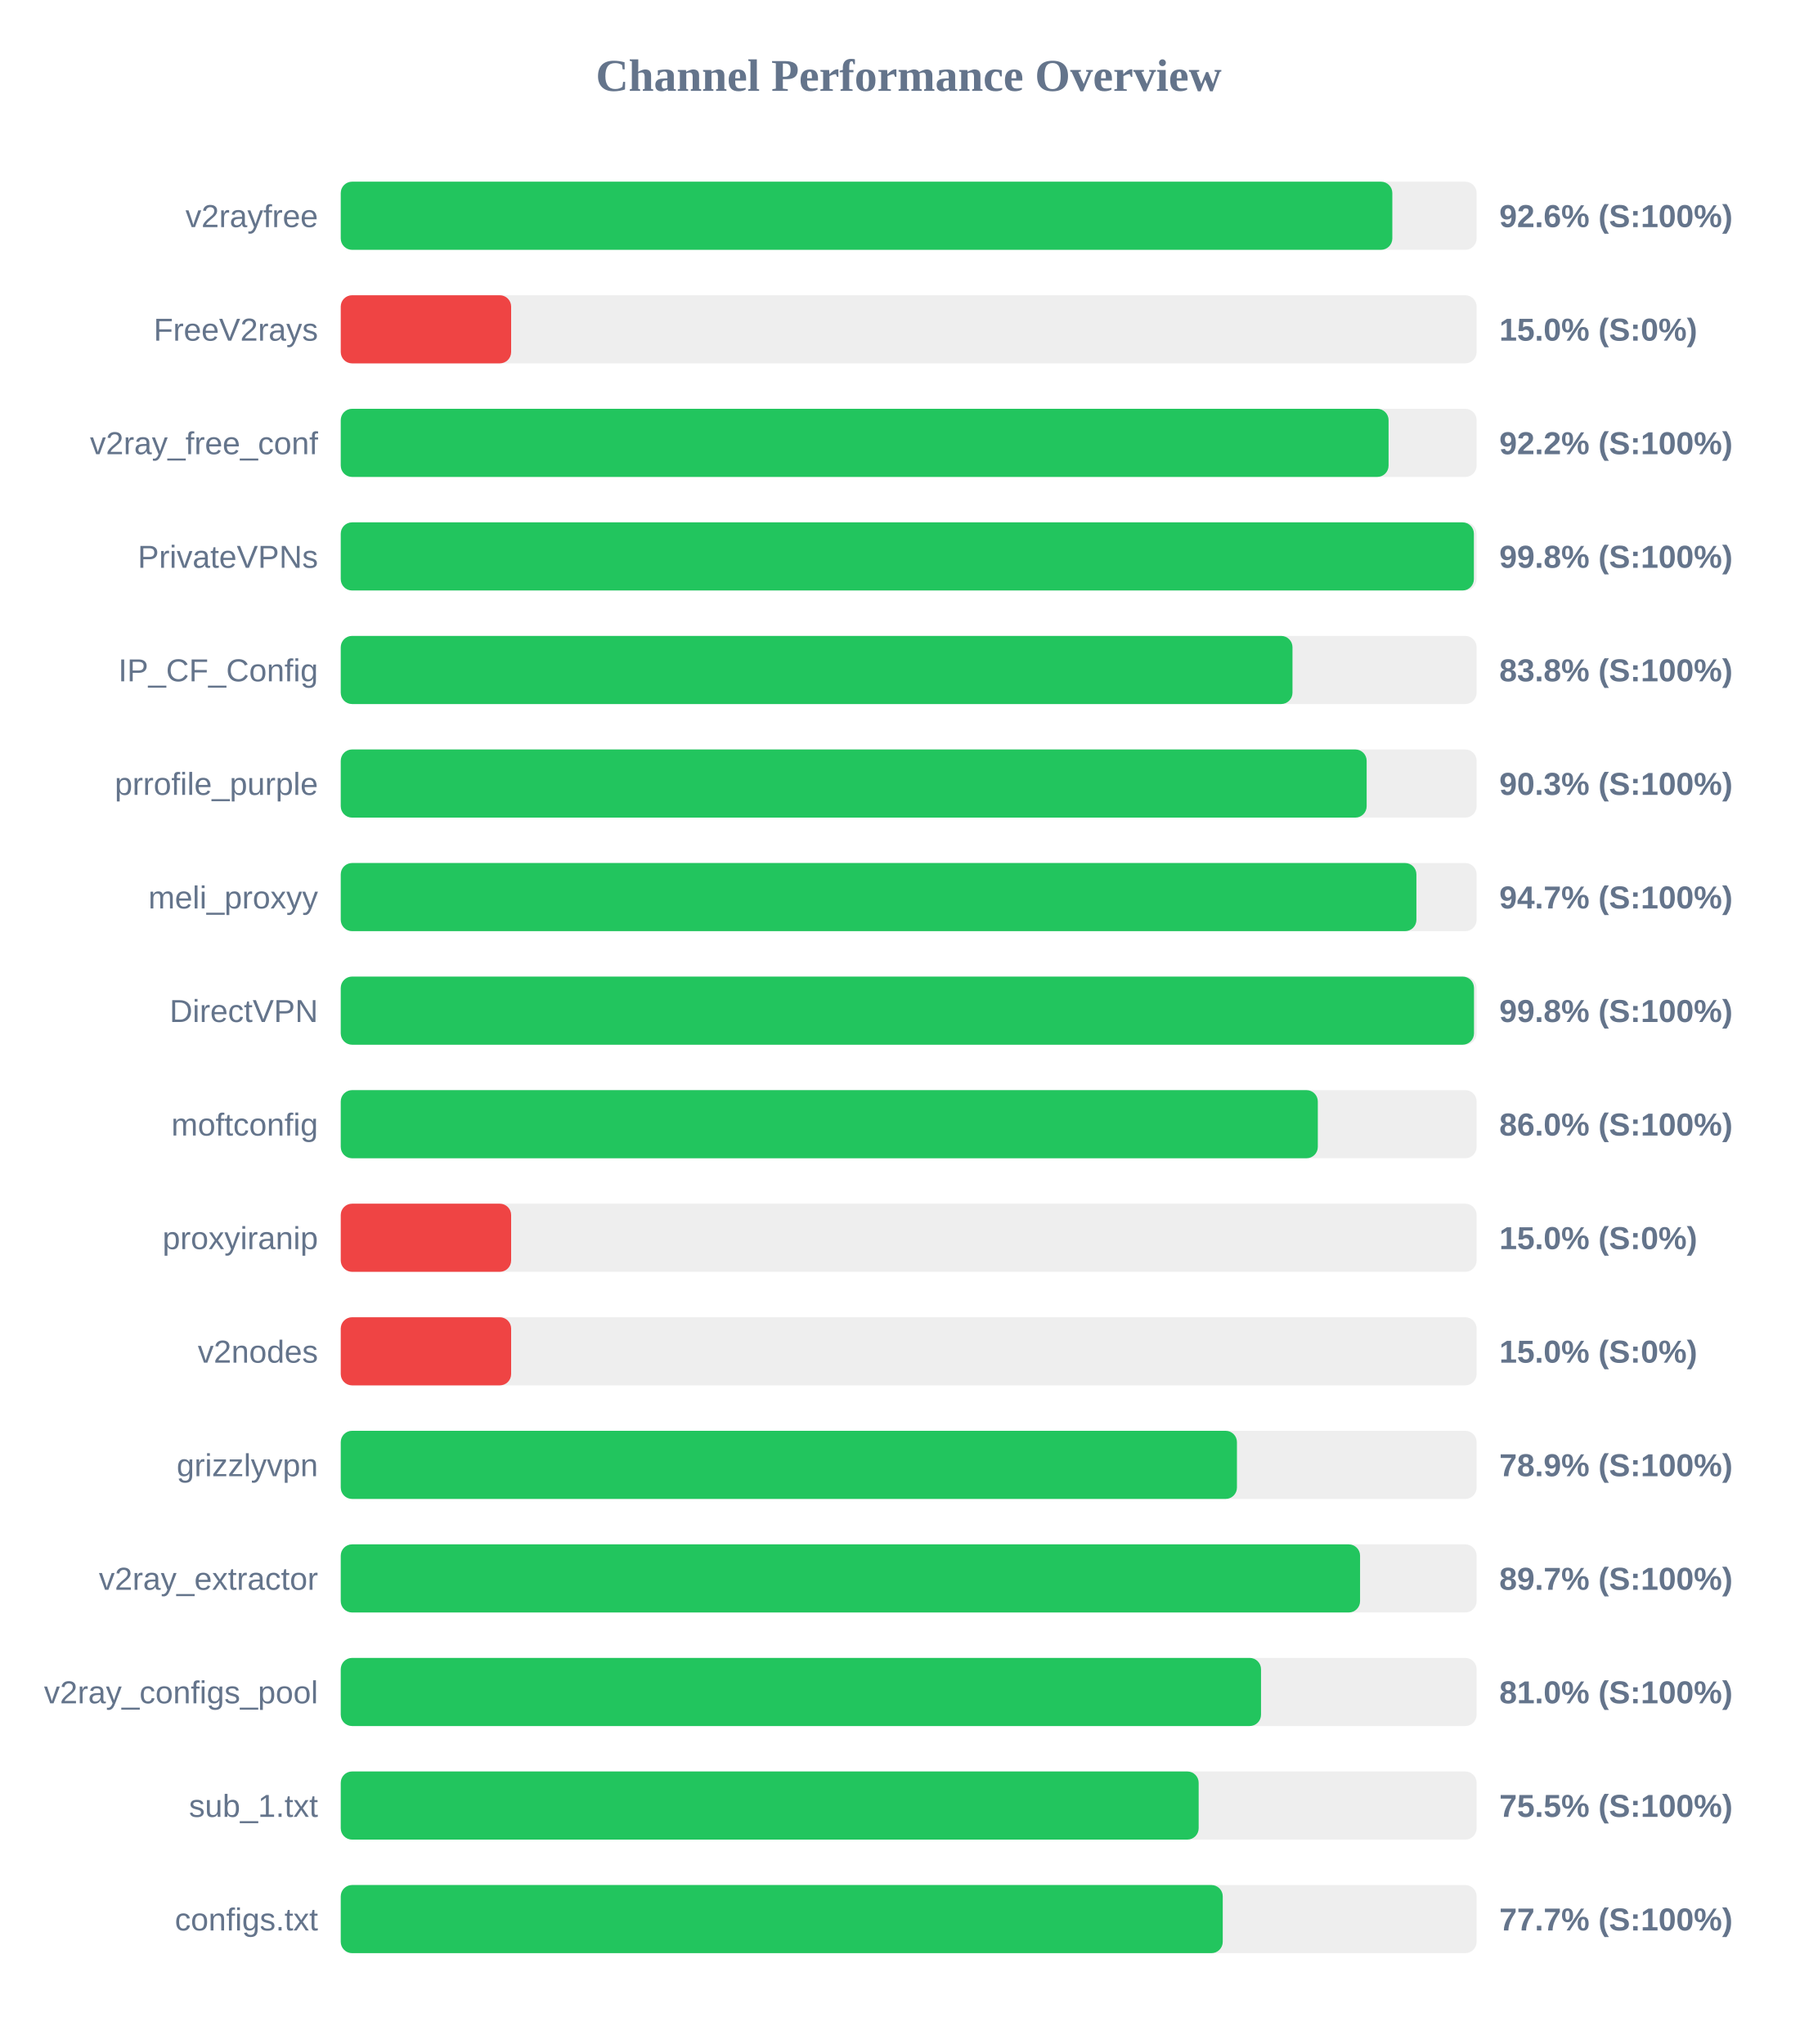
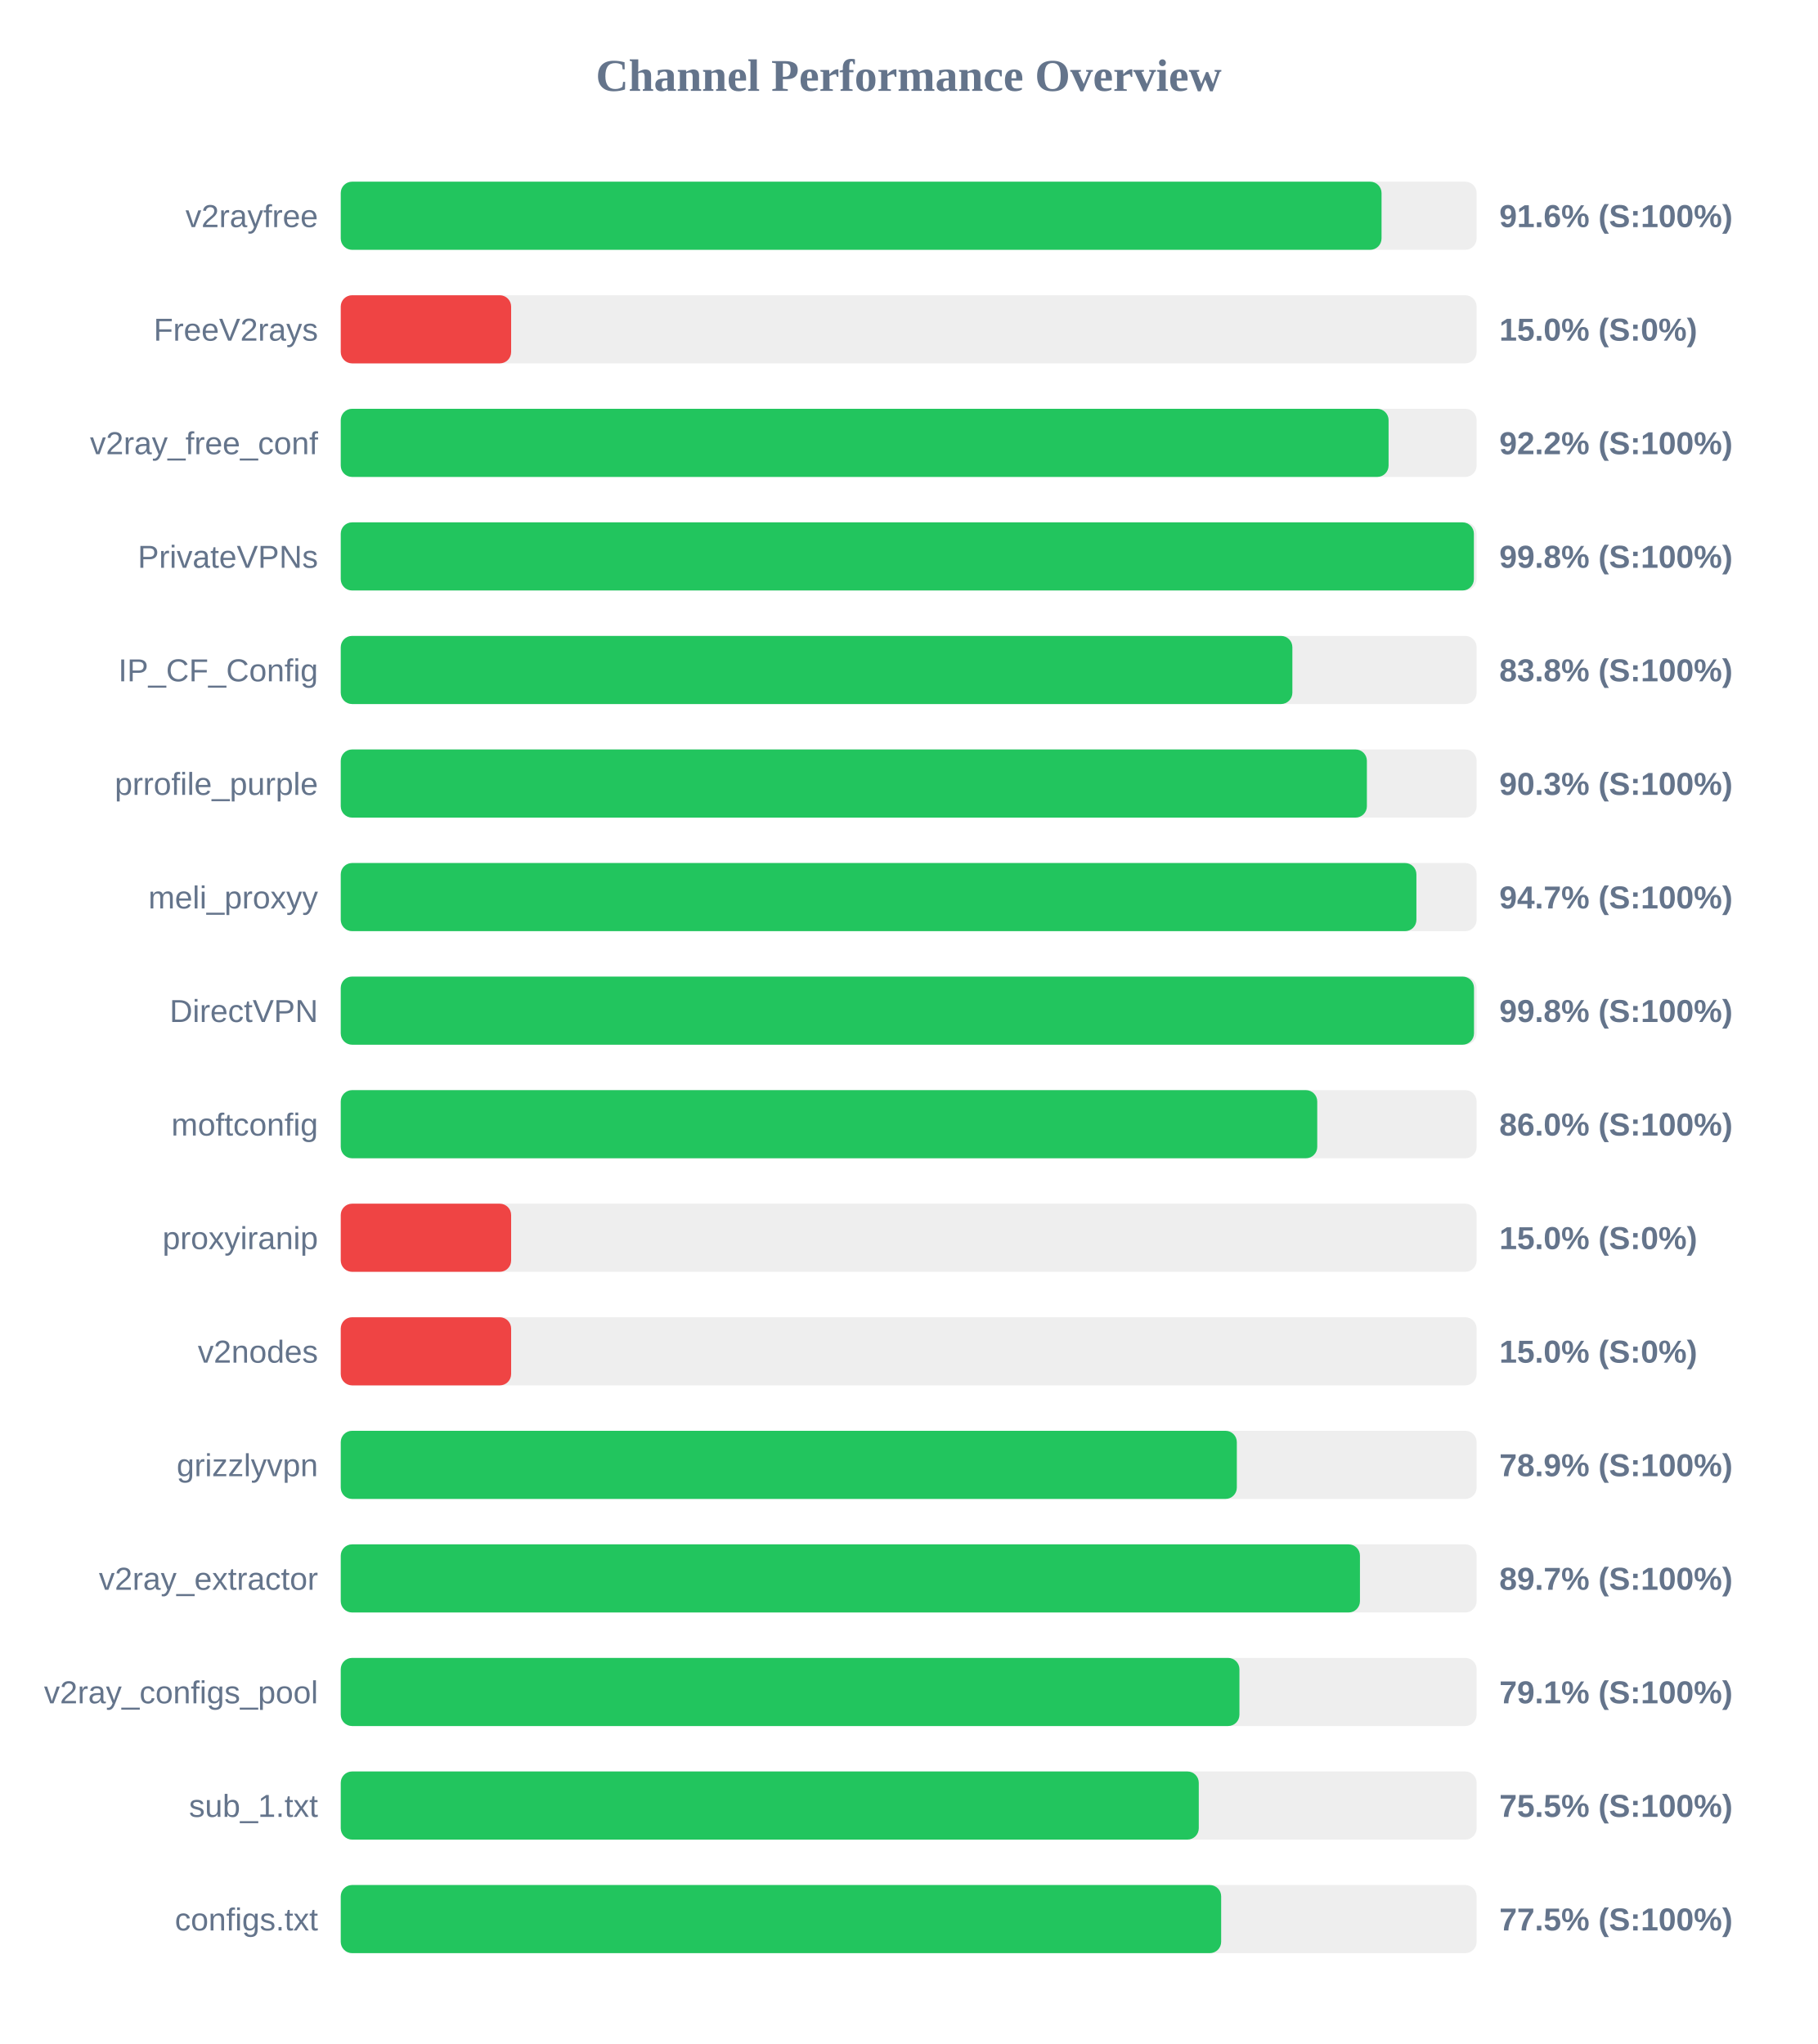
<svg xmlns="http://www.w3.org/2000/svg" width="800" height="900" version="1.1">
  <style>
        .row { font: 14px Arial; fill: #64748b; }
        .score { font: bold 14px Arial; fill: #64748b; }
    </style>
  <text x="400" y="40" text-anchor="middle" font-size="20px" font-weight="bold" fill="#64748b">Channel Performance Overview</text>
  <rect x="150" y="80" width="500" height="30" fill="#eee" rx="5" />
-   <rect x="150" y="80" width="462.9" height="30" fill="#22c55e" rx="5" />
+   <rect x="150" y="80" width="458.15" height="30" fill="#22c55e" rx="5" />
  <text x="140" y="100" text-anchor="end" class="row">v2rayfree</text>
-   <text x="660" y="100" text-anchor="start" class="score">92.6% (S:100%)</text>
+   <text x="660" y="100" text-anchor="start" class="score">91.6% (S:100%)</text>
  <rect x="150" y="130" width="500" height="30" fill="#eee" rx="5" />
  <rect x="150" y="130" width="75.0" height="30" fill="#ef4444" rx="5" />
  <text x="140" y="150" text-anchor="end" class="row">FreeV2rays</text>
  <text x="660" y="150" text-anchor="start" class="score">15.0% (S:0%)</text>
  <rect x="150" y="180" width="500" height="30" fill="#eee" rx="5" />
  <rect x="150" y="180" width="461.25" height="30" fill="#22c55e" rx="5" />
  <text x="140" y="200" text-anchor="end" class="row">v2ray_free_conf</text>
  <text x="660" y="200" text-anchor="start" class="score">92.2% (S:100%)</text>
  <rect x="150" y="230" width="500" height="30" fill="#eee" rx="5" />
  <rect x="150" y="230" width="498.8" height="30" fill="#22c55e" rx="5" />
  <text x="140" y="250" text-anchor="end" class="row">PrivateVPNs</text>
  <text x="660" y="250" text-anchor="start" class="score">99.8% (S:100%)</text>
  <rect x="150" y="280" width="500" height="30" fill="#eee" rx="5" />
-   <rect x="150" y="280" width="418.95" height="30" fill="#22c55e" rx="5" />
+   <rect x="150" y="280" width="418.9" height="30" fill="#22c55e" rx="5" />
  <text x="140" y="300" text-anchor="end" class="row">IP_CF_Config</text>
  <text x="660" y="300" text-anchor="start" class="score">83.8% (S:100%)</text>
  <rect x="150" y="330" width="500" height="30" fill="#eee" rx="5" />
-   <rect x="150" y="330" width="451.6" height="30" fill="#22c55e" rx="5" />
+   <rect x="150" y="330" width="451.7" height="30" fill="#22c55e" rx="5" />
  <text x="140" y="350" text-anchor="end" class="row">prrofile_purple</text>
  <text x="660" y="350" text-anchor="start" class="score">90.3% (S:100%)</text>
  <rect x="150" y="380" width="500" height="30" fill="#eee" rx="5" />
  <rect x="150" y="380" width="473.5" height="30" fill="#22c55e" rx="5" />
  <text x="140" y="400" text-anchor="end" class="row">meli_proxyy</text>
  <text x="660" y="400" text-anchor="start" class="score">94.7% (S:100%)</text>
  <rect x="150" y="430" width="500" height="30" fill="#eee" rx="5" />
  <rect x="150" y="430" width="498.85" height="30" fill="#22c55e" rx="5" />
  <text x="140" y="450" text-anchor="end" class="row">DirectVPN</text>
  <text x="660" y="450" text-anchor="start" class="score">99.8% (S:100%)</text>
  <rect x="150" y="480" width="500" height="30" fill="#eee" rx="5" />
-   <rect x="150" y="480" width="430.1" height="30" fill="#22c55e" rx="5" />
+   <rect x="150" y="480" width="429.85" height="30" fill="#22c55e" rx="5" />
  <text x="140" y="500" text-anchor="end" class="row">moftconfig</text>
  <text x="660" y="500" text-anchor="start" class="score">86.0% (S:100%)</text>
  <rect x="150" y="530" width="500" height="30" fill="#eee" rx="5" />
  <rect x="150" y="530" width="75.0" height="30" fill="#ef4444" rx="5" />
  <text x="140" y="550" text-anchor="end" class="row">proxyiranip</text>
  <text x="660" y="550" text-anchor="start" class="score">15.0% (S:0%)</text>
  <rect x="150" y="580" width="500" height="30" fill="#eee" rx="5" />
  <rect x="150" y="580" width="75.0" height="30" fill="#ef4444" rx="5" />
  <text x="140" y="600" text-anchor="end" class="row">v2nodes</text>
  <text x="660" y="600" text-anchor="start" class="score">15.0% (S:0%)</text>
  <rect x="150" y="630" width="500" height="30" fill="#eee" rx="5" />
-   <rect x="150" y="630" width="394.5" height="30" fill="#22c55e" rx="5" />
+   <rect x="150" y="630" width="394.45" height="30" fill="#22c55e" rx="5" />
  <text x="140" y="650" text-anchor="end" class="row">grizzlyvpn</text>
  <text x="660" y="650" text-anchor="start" class="score">78.9% (S:100%)</text>
  <rect x="150" y="680" width="500" height="30" fill="#eee" rx="5" />
-   <rect x="150" y="680" width="448.7" height="30" fill="#22c55e" rx="5" />
+   <rect x="150" y="680" width="448.65" height="30" fill="#22c55e" rx="5" />
  <text x="140" y="700" text-anchor="end" class="row">v2ray_extractor</text>
  <text x="660" y="700" text-anchor="start" class="score">89.7% (S:100%)</text>
  <rect x="150" y="730" width="500" height="30" fill="#eee" rx="5" />
-   <rect x="150" y="730" width="405.1" height="30" fill="#22c55e" rx="5" />
+   <rect x="150" y="730" width="395.6" height="30" fill="#22c55e" rx="5" />
  <text x="140" y="750" text-anchor="end" class="row">v2ray_configs_pool</text>
-   <text x="660" y="750" text-anchor="start" class="score">81.0% (S:100%)</text>
+   <text x="660" y="750" text-anchor="start" class="score">79.1% (S:100%)</text>
  <rect x="150" y="780" width="500" height="30" fill="#eee" rx="5" />
-   <rect x="150" y="780" width="377.65" height="30" fill="#22c55e" rx="5" />
+   <rect x="150" y="780" width="377.7" height="30" fill="#22c55e" rx="5" />
  <text x="140" y="800" text-anchor="end" class="row">sub_1.txt</text>
  <text x="660" y="800" text-anchor="start" class="score">75.5% (S:100%)</text>
  <rect x="150" y="830" width="500" height="30" fill="#eee" rx="5" />
-   <rect x="150" y="830" width="388.25" height="30" fill="#22c55e" rx="5" />
+   <rect x="150" y="830" width="387.55" height="30" fill="#22c55e" rx="5" />
  <text x="140" y="850" text-anchor="end" class="row">configs.txt</text>
-   <text x="660" y="850" text-anchor="start" class="score">77.7% (S:100%)</text>
+   <text x="660" y="850" text-anchor="start" class="score">77.5% (S:100%)</text>
</svg>
